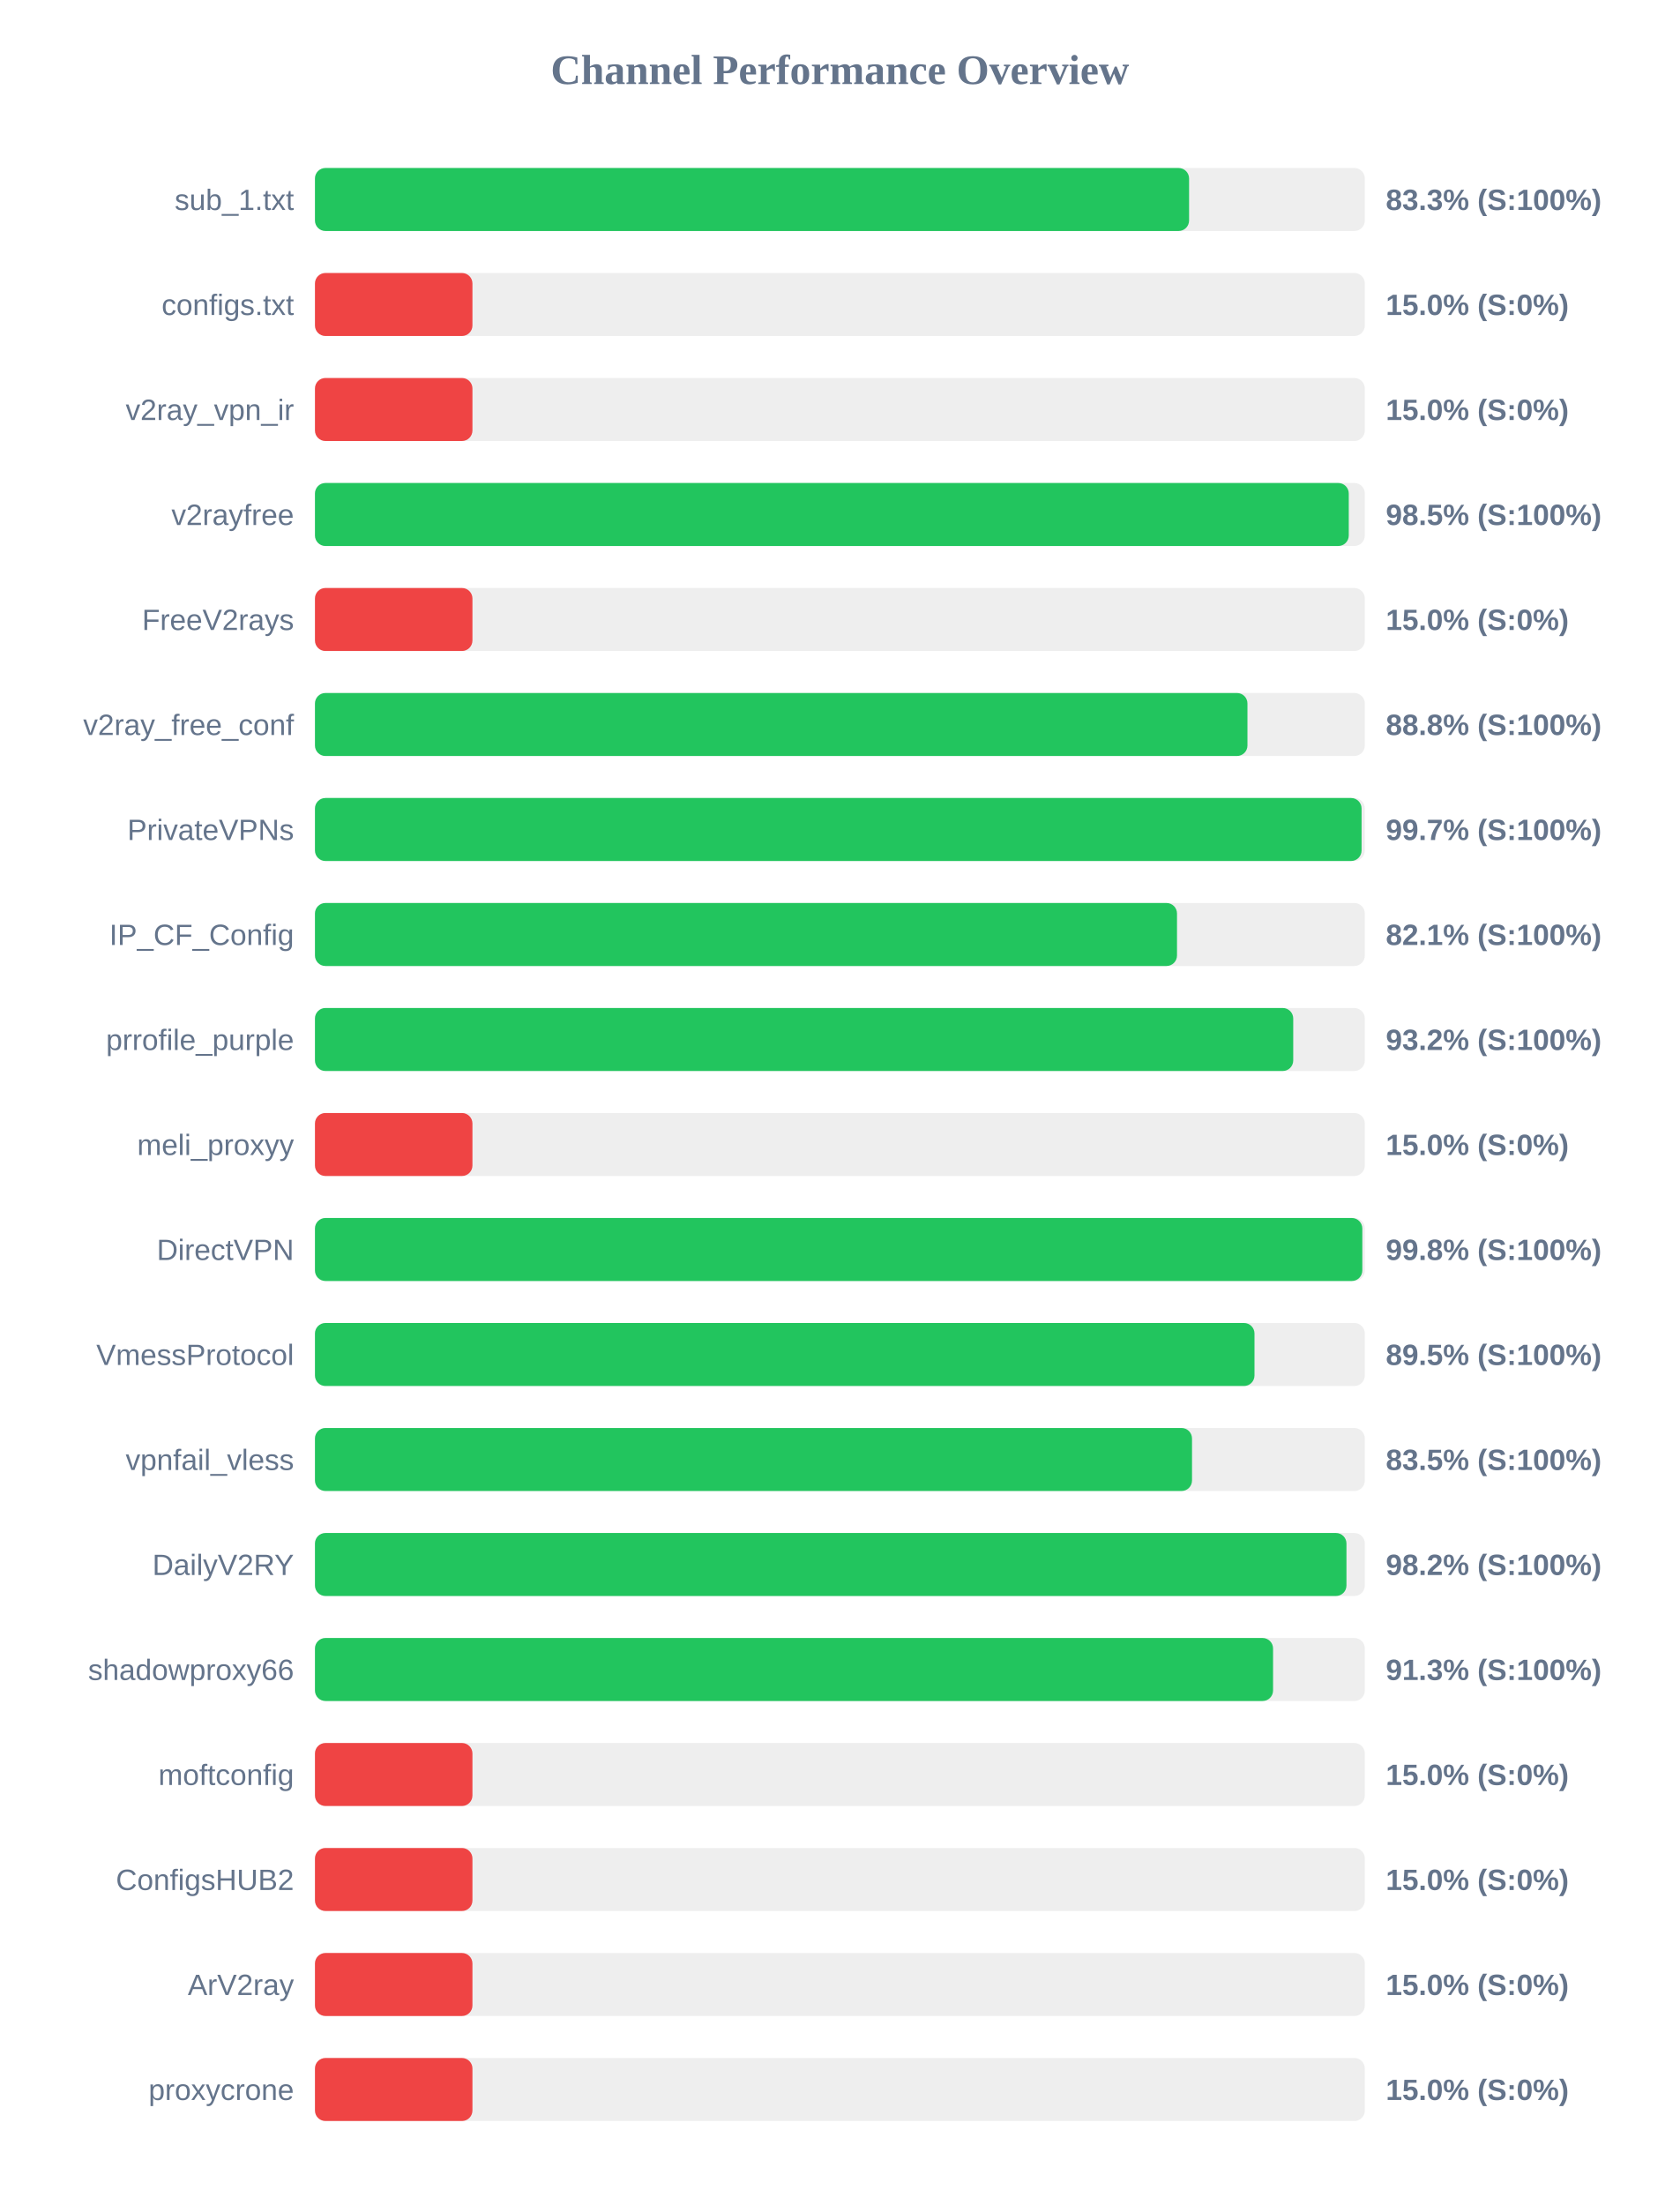
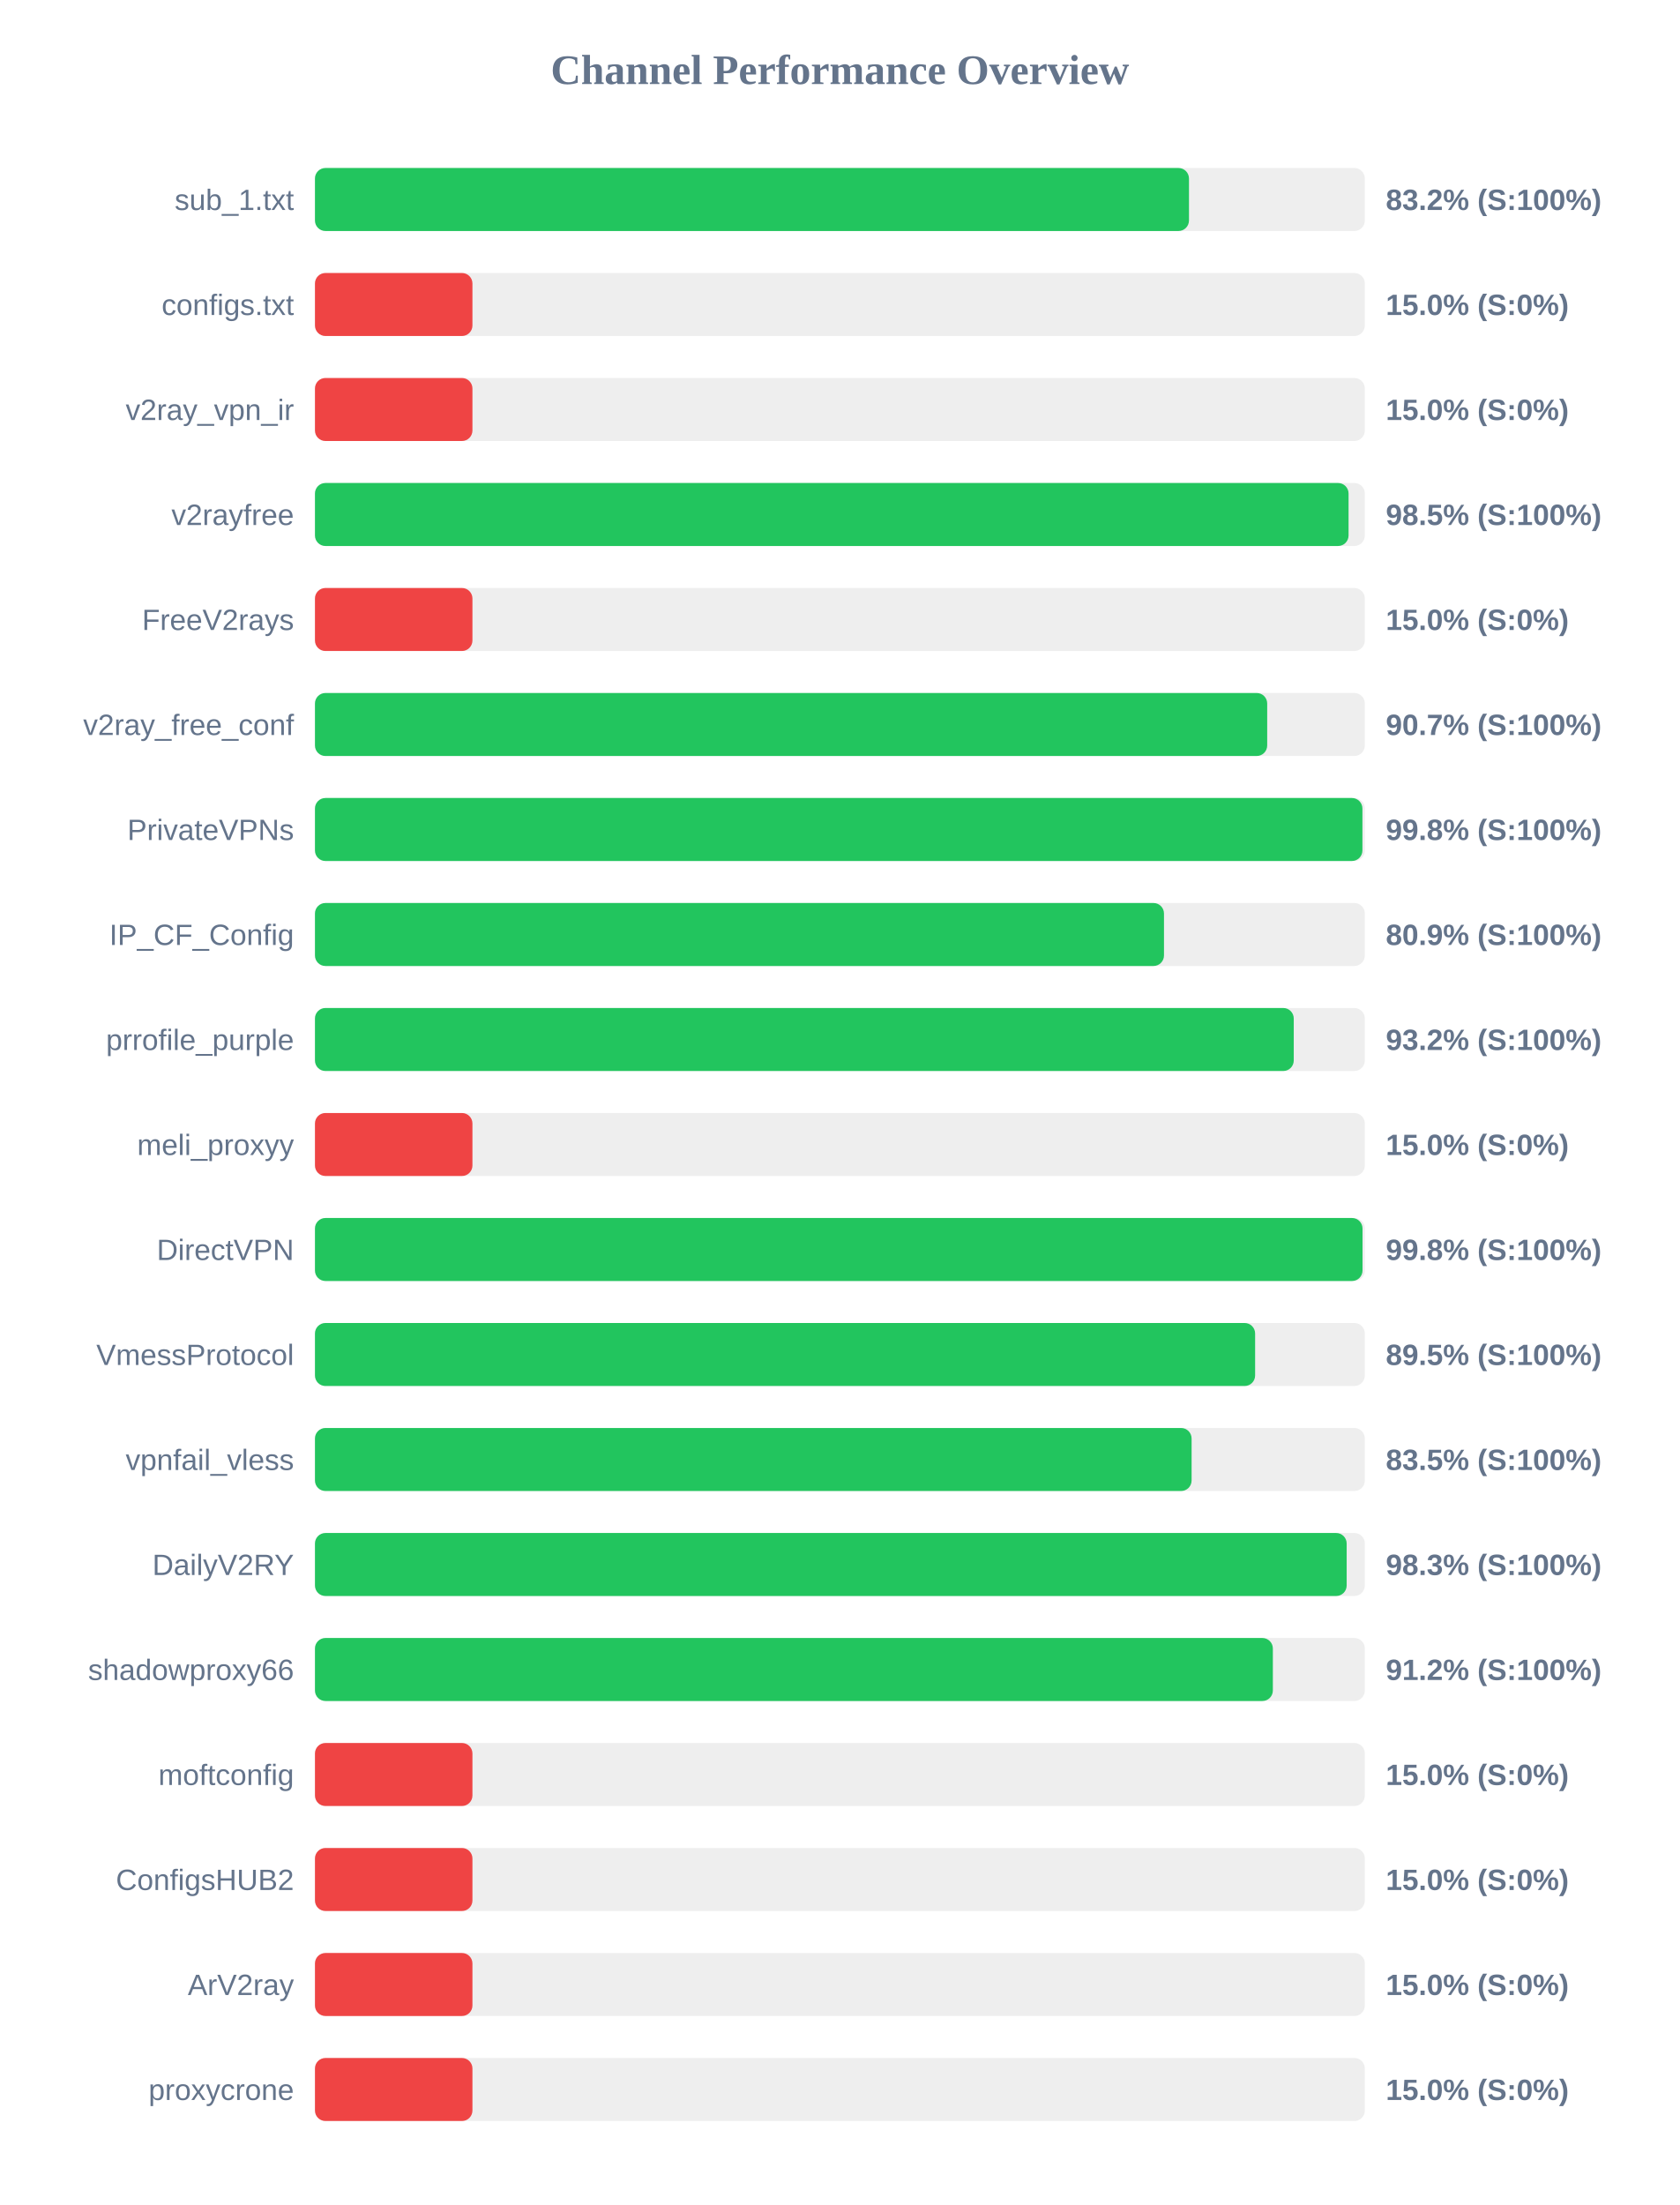
<svg xmlns="http://www.w3.org/2000/svg" width="800" height="1050" version="1.1">
  <style>
        .row { font: 14px Arial; fill: #64748b; }
        .score { font: bold 14px Arial; fill: #64748b; }
    </style>
  <text x="400" y="40" text-anchor="middle" font-size="20px" font-weight="bold" fill="#64748b">Channel Performance Overview</text>
  <rect x="150" y="80" width="500" height="30" fill="#eee" rx="5" />
-   <rect x="150" y="80" width="416.3" height="30" fill="#22c55e" rx="5" />
+   <rect x="150" y="80" width="416.25" height="30" fill="#22c55e" rx="5" />
  <text x="140" y="100" text-anchor="end" class="row">sub_1.txt</text>
-   <text x="660" y="100" text-anchor="start" class="score">83.3% (S:100%)</text>
+   <text x="660" y="100" text-anchor="start" class="score">83.2% (S:100%)</text>
  <rect x="150" y="130" width="500" height="30" fill="#eee" rx="5" />
  <rect x="150" y="130" width="75.0" height="30" fill="#ef4444" rx="5" />
  <text x="140" y="150" text-anchor="end" class="row">configs.txt</text>
  <text x="660" y="150" text-anchor="start" class="score">15.0% (S:0%)</text>
  <rect x="150" y="180" width="500" height="30" fill="#eee" rx="5" />
  <rect x="150" y="180" width="75.0" height="30" fill="#ef4444" rx="5" />
  <text x="140" y="200" text-anchor="end" class="row">v2ray_vpn_ir</text>
  <text x="660" y="200" text-anchor="start" class="score">15.0% (S:0%)</text>
  <rect x="150" y="230" width="500" height="30" fill="#eee" rx="5" />
-   <rect x="150" y="230" width="492.35" height="30" fill="#22c55e" rx="5" />
+   <rect x="150" y="230" width="492.25" height="30" fill="#22c55e" rx="5" />
  <text x="140" y="250" text-anchor="end" class="row">v2rayfree</text>
  <text x="660" y="250" text-anchor="start" class="score">98.5% (S:100%)</text>
  <rect x="150" y="280" width="500" height="30" fill="#eee" rx="5" />
  <rect x="150" y="280" width="75.0" height="30" fill="#ef4444" rx="5" />
  <text x="140" y="300" text-anchor="end" class="row">FreeV2rays</text>
  <text x="660" y="300" text-anchor="start" class="score">15.0% (S:0%)</text>
  <rect x="150" y="330" width="500" height="30" fill="#eee" rx="5" />
-   <rect x="150" y="330" width="444.1" height="30" fill="#22c55e" rx="5" />
+   <rect x="150" y="330" width="453.5" height="30" fill="#22c55e" rx="5" />
  <text x="140" y="350" text-anchor="end" class="row">v2ray_free_conf</text>
-   <text x="660" y="350" text-anchor="start" class="score">88.8% (S:100%)</text>
+   <text x="660" y="350" text-anchor="start" class="score">90.7% (S:100%)</text>
  <rect x="150" y="380" width="500" height="30" fill="#eee" rx="5" />
-   <rect x="150" y="380" width="498.45" height="30" fill="#22c55e" rx="5" />
+   <rect x="150" y="380" width="498.85" height="30" fill="#22c55e" rx="5" />
  <text x="140" y="400" text-anchor="end" class="row">PrivateVPNs</text>
-   <text x="660" y="400" text-anchor="start" class="score">99.7% (S:100%)</text>
+   <text x="660" y="400" text-anchor="start" class="score">99.8% (S:100%)</text>
  <rect x="150" y="430" width="500" height="30" fill="#eee" rx="5" />
-   <rect x="150" y="430" width="410.55" height="30" fill="#22c55e" rx="5" />
+   <rect x="150" y="430" width="404.35" height="30" fill="#22c55e" rx="5" />
  <text x="140" y="450" text-anchor="end" class="row">IP_CF_Config</text>
-   <text x="660" y="450" text-anchor="start" class="score">82.1% (S:100%)</text>
+   <text x="660" y="450" text-anchor="start" class="score">80.9% (S:100%)</text>
  <rect x="150" y="480" width="500" height="30" fill="#eee" rx="5" />
-   <rect x="150" y="480" width="465.9" height="30" fill="#22c55e" rx="5" />
+   <rect x="150" y="480" width="466.15" height="30" fill="#22c55e" rx="5" />
  <text x="140" y="500" text-anchor="end" class="row">prrofile_purple</text>
  <text x="660" y="500" text-anchor="start" class="score">93.2% (S:100%)</text>
  <rect x="150" y="530" width="500" height="30" fill="#eee" rx="5" />
  <rect x="150" y="530" width="75.0" height="30" fill="#ef4444" rx="5" />
  <text x="140" y="550" text-anchor="end" class="row">meli_proxyy</text>
  <text x="660" y="550" text-anchor="start" class="score">15.0% (S:0%)</text>
  <rect x="150" y="580" width="500" height="30" fill="#eee" rx="5" />
-   <rect x="150" y="580" width="498.8" height="30" fill="#22c55e" rx="5" />
+   <rect x="150" y="580" width="498.9" height="30" fill="#22c55e" rx="5" />
  <text x="140" y="600" text-anchor="end" class="row">DirectVPN</text>
  <text x="660" y="600" text-anchor="start" class="score">99.8% (S:100%)</text>
  <rect x="150" y="630" width="500" height="30" fill="#eee" rx="5" />
-   <rect x="150" y="630" width="447.45" height="30" fill="#22c55e" rx="5" />
+   <rect x="150" y="630" width="447.75" height="30" fill="#22c55e" rx="5" />
  <text x="140" y="650" text-anchor="end" class="row">VmessProtocol</text>
  <text x="660" y="650" text-anchor="start" class="score">89.5% (S:100%)</text>
  <rect x="150" y="680" width="500" height="30" fill="#eee" rx="5" />
-   <rect x="150" y="680" width="417.7" height="30" fill="#22c55e" rx="5" />
+   <rect x="150" y="680" width="417.5" height="30" fill="#22c55e" rx="5" />
  <text x="140" y="700" text-anchor="end" class="row">vpnfail_vless</text>
  <text x="660" y="700" text-anchor="start" class="score">83.5% (S:100%)</text>
  <rect x="150" y="730" width="500" height="30" fill="#eee" rx="5" />
-   <rect x="150" y="730" width="491.25" height="30" fill="#22c55e" rx="5" />
+   <rect x="150" y="730" width="491.35" height="30" fill="#22c55e" rx="5" />
  <text x="140" y="750" text-anchor="end" class="row">DailyV2RY</text>
-   <text x="660" y="750" text-anchor="start" class="score">98.2% (S:100%)</text>
+   <text x="660" y="750" text-anchor="start" class="score">98.3% (S:100%)</text>
  <rect x="150" y="780" width="500" height="30" fill="#eee" rx="5" />
-   <rect x="150" y="780" width="456.3" height="30" fill="#22c55e" rx="5" />
+   <rect x="150" y="780" width="456.2" height="30" fill="#22c55e" rx="5" />
  <text x="140" y="800" text-anchor="end" class="row">shadowproxy66</text>
-   <text x="660" y="800" text-anchor="start" class="score">91.3% (S:100%)</text>
+   <text x="660" y="800" text-anchor="start" class="score">91.2% (S:100%)</text>
  <rect x="150" y="830" width="500" height="30" fill="#eee" rx="5" />
  <rect x="150" y="830" width="75.0" height="30" fill="#ef4444" rx="5" />
  <text x="140" y="850" text-anchor="end" class="row">moftconfig</text>
  <text x="660" y="850" text-anchor="start" class="score">15.0% (S:0%)</text>
  <rect x="150" y="880" width="500" height="30" fill="#eee" rx="5" />
  <rect x="150" y="880" width="75.0" height="30" fill="#ef4444" rx="5" />
  <text x="140" y="900" text-anchor="end" class="row">ConfigsHUB2</text>
  <text x="660" y="900" text-anchor="start" class="score">15.0% (S:0%)</text>
  <rect x="150" y="930" width="500" height="30" fill="#eee" rx="5" />
  <rect x="150" y="930" width="75.0" height="30" fill="#ef4444" rx="5" />
  <text x="140" y="950" text-anchor="end" class="row">ArV2ray</text>
  <text x="660" y="950" text-anchor="start" class="score">15.0% (S:0%)</text>
  <rect x="150" y="980" width="500" height="30" fill="#eee" rx="5" />
  <rect x="150" y="980" width="75.0" height="30" fill="#ef4444" rx="5" />
  <text x="140" y="1000" text-anchor="end" class="row">proxycrone</text>
  <text x="660" y="1000" text-anchor="start" class="score">15.0% (S:0%)</text>
</svg>
